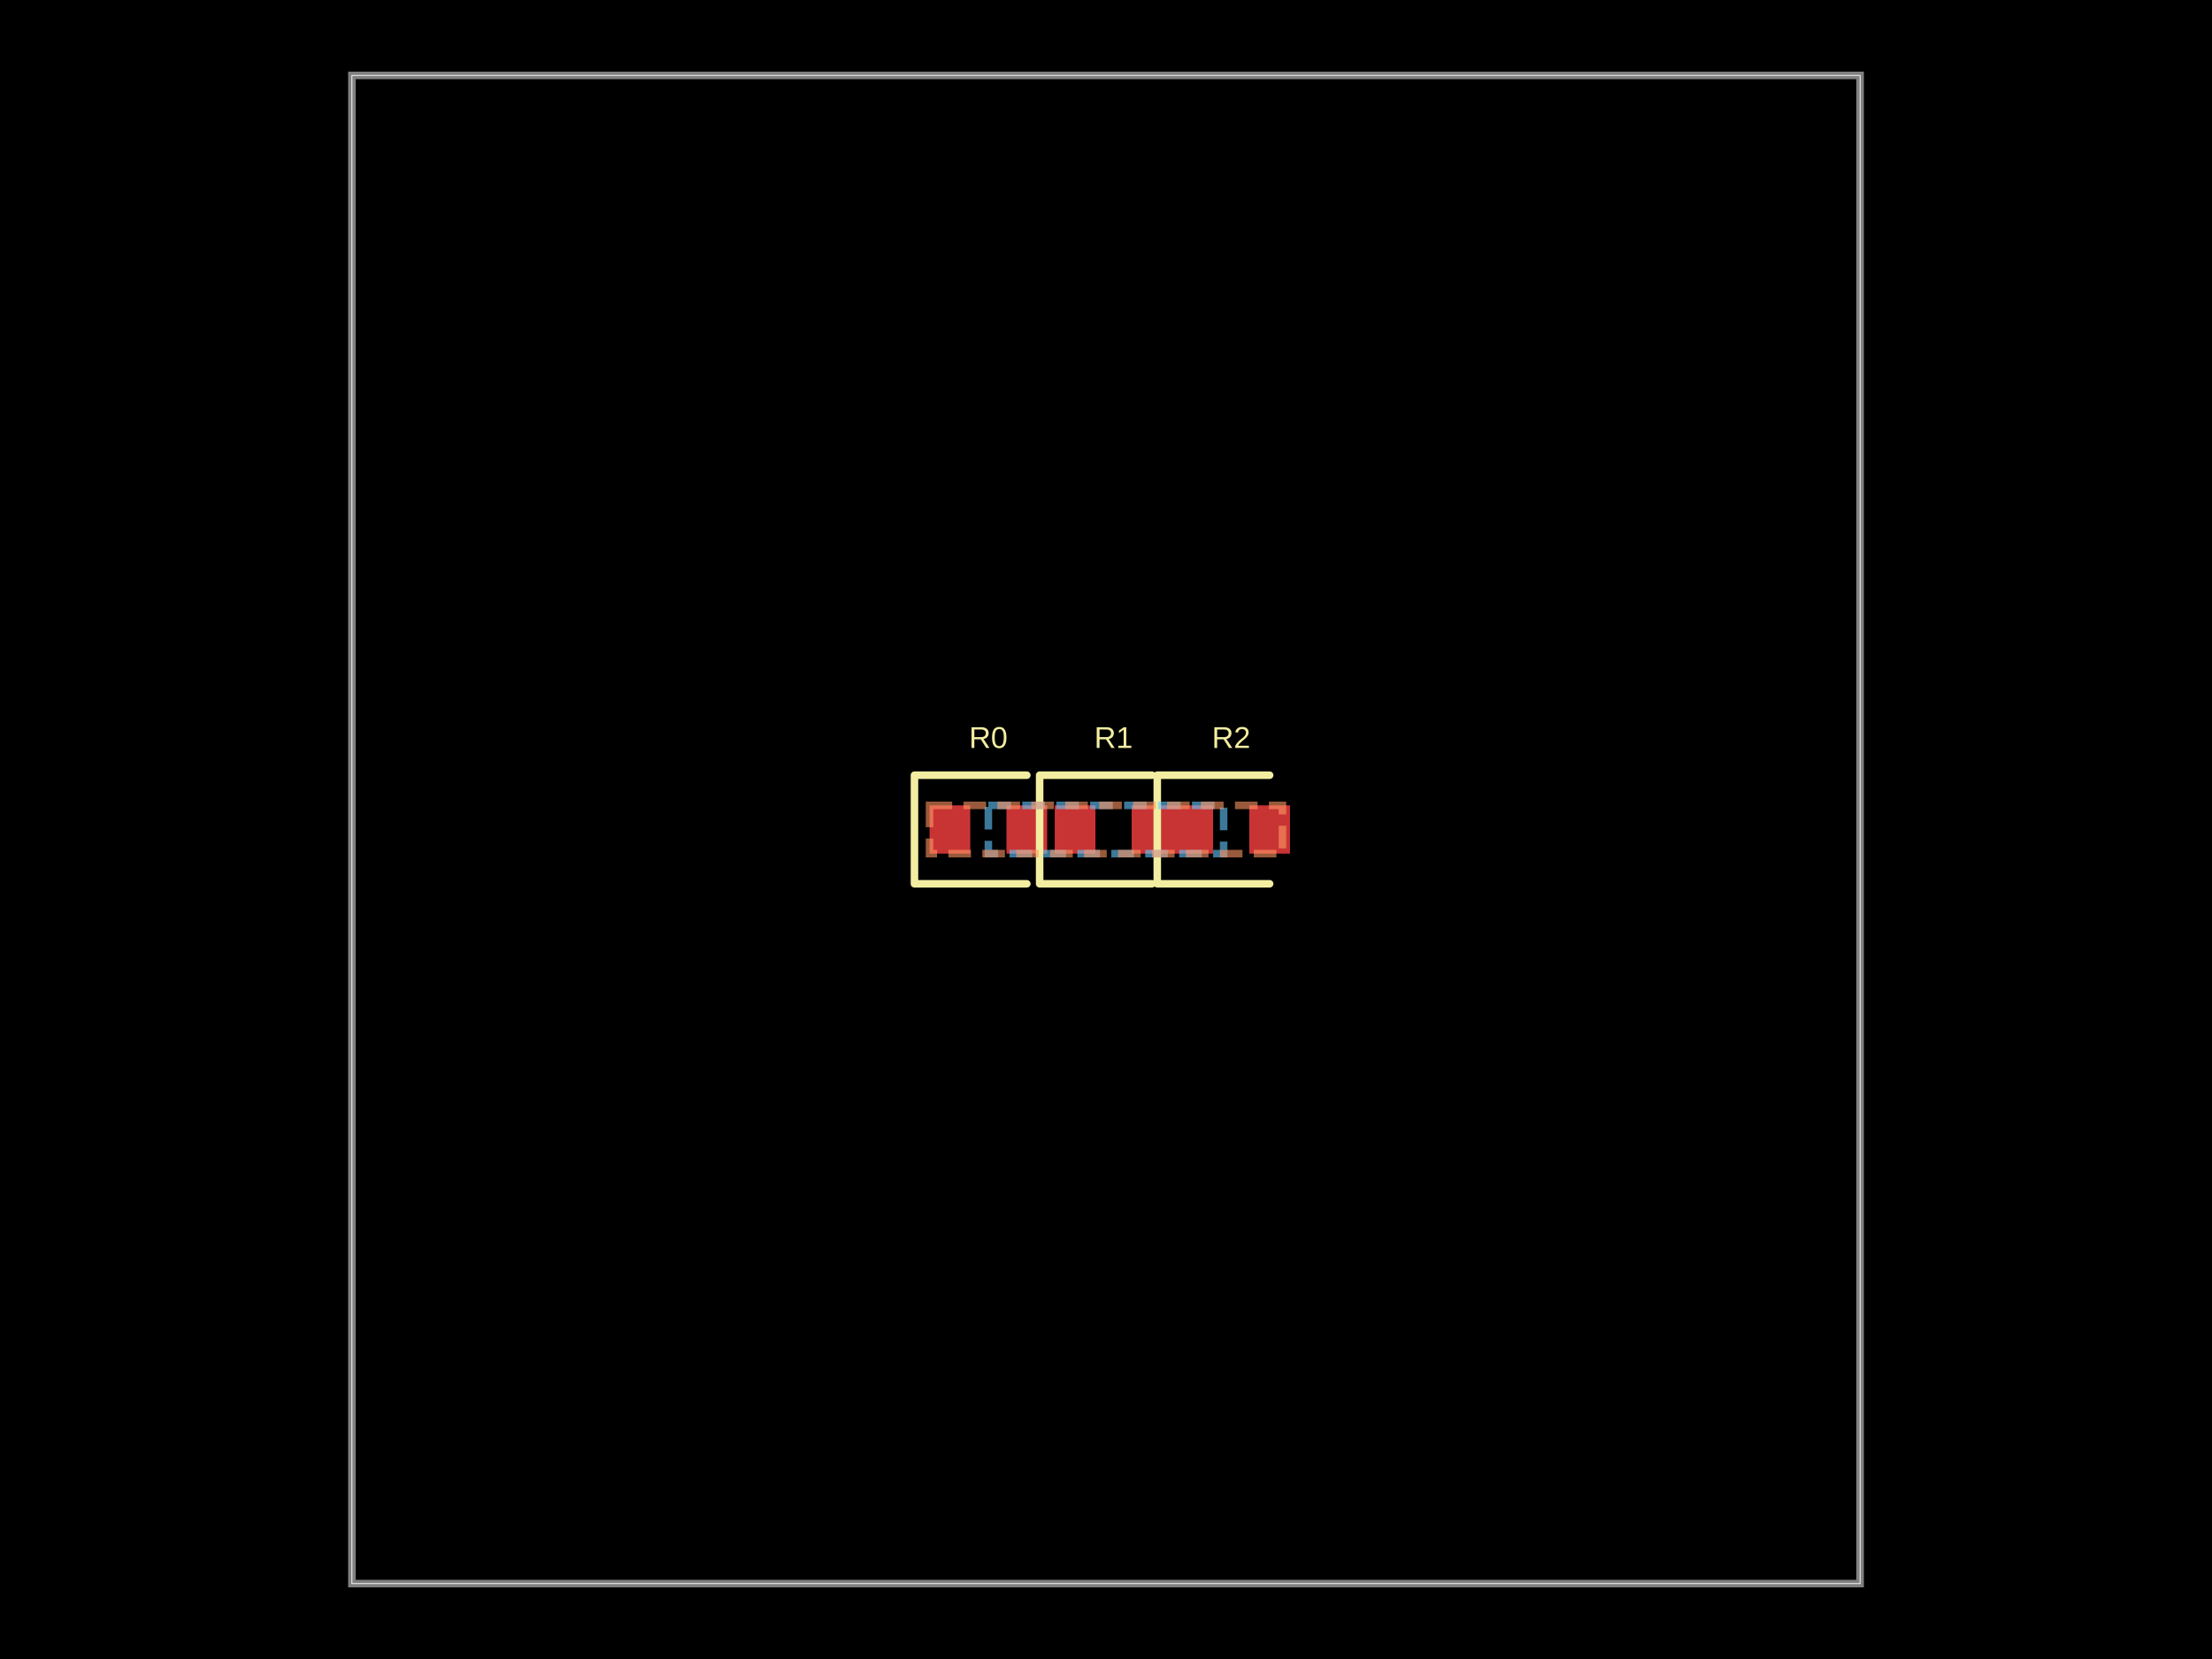
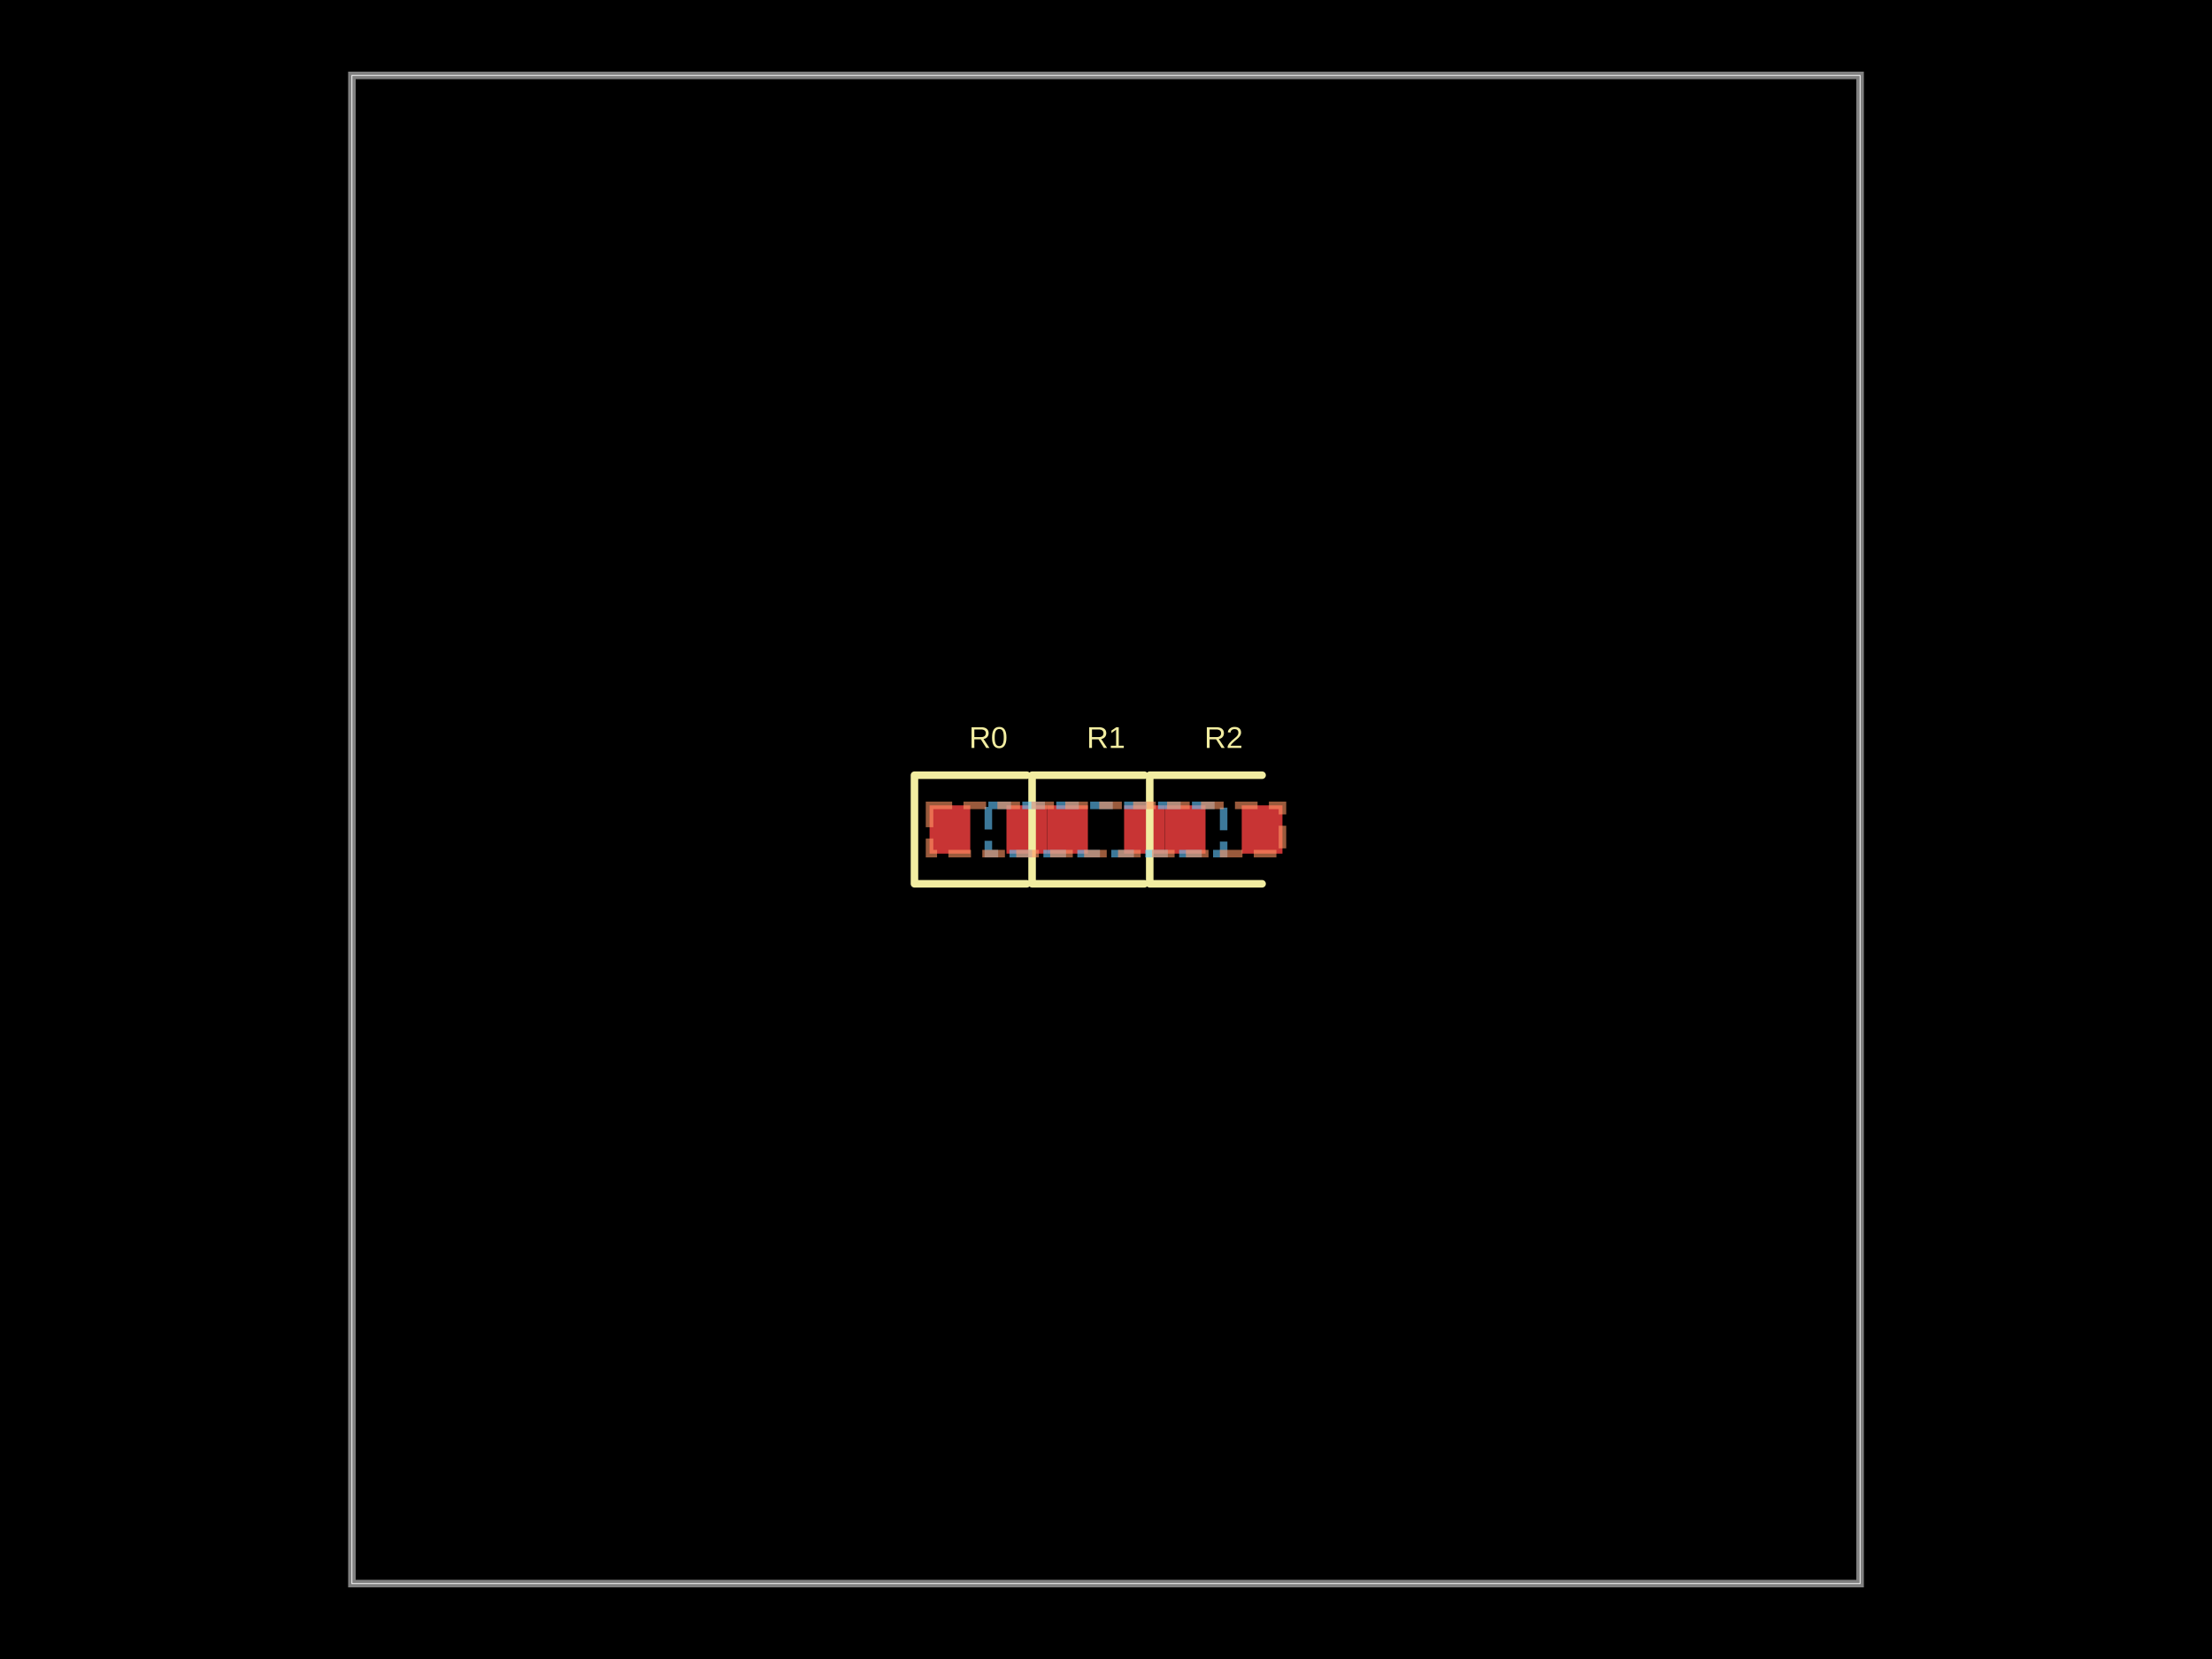
- <svg xmlns="http://www.w3.org/2000/svg" width="800" height="600" data-software-used-string="@tscircuit/core@0.0.1109">
+ <svg xmlns="http://www.w3.org/2000/svg" width="800" height="600" data-software-used-string="@tscircuit/core@0.0.1141">
  <style />
  <rect class="boundary" x="0" y="0" fill="#000" width="800" height="600" data-type="pcb_background" data-pcb-layer="global" />
  <rect class="pcb-boundary" fill="none" stroke="#fff" stroke-width="0.3" x="127.273" y="27.273" width="545.455" height="545.455" data-type="pcb_boundary" data-pcb-layer="global" />
  <path class="pcb-board" d="M 127.273 572.727 L 672.727 572.727 L 672.727 27.273 L 127.273 27.273 Z" fill="none" stroke="rgba(255, 255, 255, 0.5)" stroke-width="2.727" data-type="pcb_board" data-pcb-layer="board" />
  <rect class="pcb-pad" fill="rgb(200, 52, 52)" x="336.182" y="291.273" width="14.727" height="17.455" data-type="pcb_smtpad" data-pcb-layer="top" />
  <rect class="pcb-pad" fill="rgb(200, 52, 52)" x="364" y="291.273" width="14.727" height="17.455" data-type="pcb_smtpad" data-pcb-layer="top" />
-   <rect class="pcb-pad" fill="rgb(200, 52, 52)" x="381.455" y="291.273" width="14.727" height="17.455" data-type="pcb_smtpad" data-pcb-layer="top" />
-   <rect class="pcb-pad" fill="rgb(200, 52, 52)" x="409.273" y="291.273" width="14.727" height="17.455" data-type="pcb_smtpad" data-pcb-layer="top" />
-   <rect class="pcb-pad" fill="rgb(200, 52, 52)" x="424" y="291.273" width="14.727" height="17.455" data-type="pcb_smtpad" data-pcb-layer="top" />
-   <rect class="pcb-pad" fill="rgb(200, 52, 52)" x="451.818" y="291.273" width="14.727" height="17.455" data-type="pcb_smtpad" data-pcb-layer="top" />
+   <rect class="pcb-pad" fill="rgb(200, 52, 52)" x="378.727" y="291.273" width="14.727" height="17.455" data-type="pcb_smtpad" data-pcb-layer="top" />
+   <rect class="pcb-pad" fill="rgb(200, 52, 52)" x="406.545" y="291.273" width="14.727" height="17.455" data-type="pcb_smtpad" data-pcb-layer="top" />
+   <rect class="pcb-pad" fill="rgb(200, 52, 52)" x="421.273" y="291.273" width="14.727" height="17.455" data-type="pcb_smtpad" data-pcb-layer="top" />
+   <rect class="pcb-pad" fill="rgb(200, 52, 52)" x="449.091" y="291.273" width="14.727" height="17.455" data-type="pcb_smtpad" data-pcb-layer="top" />
  <path class="pcb-silkscreen pcb-silkscreen-top" d="M 371.364 280.364 L 330.727 280.364 L 330.727 319.636 L 371.364 319.636" fill="none" stroke="#f2eda1" stroke-width="2.727" stroke-linecap="round" stroke-linejoin="round" data-pcb-component-id="pcb_component_0" data-pcb-silkscreen-path-id="pcb_silkscreen_path_0" data-type="pcb_silkscreen_path" data-pcb-layer="top" />
  <text x="0" y="0" dx="0" dy="0" fill="#f2eda1" font-family="Arial, sans-serif" font-size="10.909" text-anchor="middle" dominant-baseline="central" transform="matrix(1,0,0,1,357.4545,266.7273)" class="pcb-silkscreen-text pcb-silkscreen-top" data-pcb-silkscreen-text-id="pcb_component_0" stroke="none" data-type="pcb_silkscreen_text" data-pcb-layer="top">R0</text>
-   <path class="pcb-silkscreen pcb-silkscreen-top" d="M 416.636 280.364 L 376 280.364 L 376 319.636 L 416.636 319.636" fill="none" stroke="#f2eda1" stroke-width="2.727" stroke-linecap="round" stroke-linejoin="round" data-pcb-component-id="pcb_component_1" data-pcb-silkscreen-path-id="pcb_silkscreen_path_1" data-type="pcb_silkscreen_path" data-pcb-layer="top" />
-   <text x="0" y="0" dx="0" dy="0" fill="#f2eda1" font-family="Arial, sans-serif" font-size="10.909" text-anchor="middle" dominant-baseline="central" transform="matrix(1,0,0,1,402.7273,266.7273)" class="pcb-silkscreen-text pcb-silkscreen-top" data-pcb-silkscreen-text-id="pcb_component_1" stroke="none" data-type="pcb_silkscreen_text" data-pcb-layer="top">R1</text>
-   <path class="pcb-silkscreen pcb-silkscreen-top" d="M 459.182 280.364 L 418.545 280.364 L 418.545 319.636 L 459.182 319.636" fill="none" stroke="#f2eda1" stroke-width="2.727" stroke-linecap="round" stroke-linejoin="round" data-pcb-component-id="pcb_component_2" data-pcb-silkscreen-path-id="pcb_silkscreen_path_2" data-type="pcb_silkscreen_path" data-pcb-layer="top" />
-   <text x="0" y="0" dx="0" dy="0" fill="#f2eda1" font-family="Arial, sans-serif" font-size="10.909" text-anchor="middle" dominant-baseline="central" transform="matrix(1,0,0,1,445.2727,266.7273)" class="pcb-silkscreen-text pcb-silkscreen-top" data-pcb-silkscreen-text-id="pcb_component_2" stroke="none" data-type="pcb_silkscreen_text" data-pcb-layer="top">R2</text>
+   <path class="pcb-silkscreen pcb-silkscreen-top" d="M 413.909 280.364 L 373.273 280.364 L 373.273 319.636 L 413.909 319.636" fill="none" stroke="#f2eda1" stroke-width="2.727" stroke-linecap="round" stroke-linejoin="round" data-pcb-component-id="pcb_component_1" data-pcb-silkscreen-path-id="pcb_silkscreen_path_1" data-type="pcb_silkscreen_path" data-pcb-layer="top" />
+   <text x="0" y="0" dx="0" dy="0" fill="#f2eda1" font-family="Arial, sans-serif" font-size="10.909" text-anchor="middle" dominant-baseline="central" transform="matrix(1,0,0,1,400,266.7273)" class="pcb-silkscreen-text pcb-silkscreen-top" data-pcb-silkscreen-text-id="pcb_component_1" stroke="none" data-type="pcb_silkscreen_text" data-pcb-layer="top">R1</text>
+   <path class="pcb-silkscreen pcb-silkscreen-top" d="M 456.455 280.364 L 415.818 280.364 L 415.818 319.636 L 456.455 319.636" fill="none" stroke="#f2eda1" stroke-width="2.727" stroke-linecap="round" stroke-linejoin="round" data-pcb-component-id="pcb_component_2" data-pcb-silkscreen-path-id="pcb_silkscreen_path_2" data-type="pcb_silkscreen_path" data-pcb-layer="top" />
+   <text x="0" y="0" dx="0" dy="0" fill="#f2eda1" font-family="Arial, sans-serif" font-size="10.909" text-anchor="middle" dominant-baseline="central" transform="matrix(1,0,0,1,442.5455,266.7273)" class="pcb-silkscreen-text pcb-silkscreen-top" data-pcb-silkscreen-text-id="pcb_component_2" stroke="none" data-type="pcb_silkscreen_text" data-pcb-layer="top">R2</text>
  <rect class="pcb-group" fill="none" stroke="rgba(100, 200, 255, 0.6)" stroke-width="2.727" stroke-dasharray="8.182 4.091" data-type="pcb_group" data-pcb-group-id="pcb_group_0" data-pcb-layer="overlay" data-group-name="unnamed_group1" x="357.455" y="291.273" width="85.091" height="17.455" />
  <rect class="pcb-group" fill="none" stroke="rgba(255, 150, 100, 0.6)" stroke-width="2.727" stroke-dasharray="8.182 4.091" data-type="pcb_group" data-pcb-group-id="pcb_group_1" data-pcb-layer="overlay" data-group-name="unnamed_group2" x="336.182" y="291.273" width="127.636" height="17.455" />
</svg>
